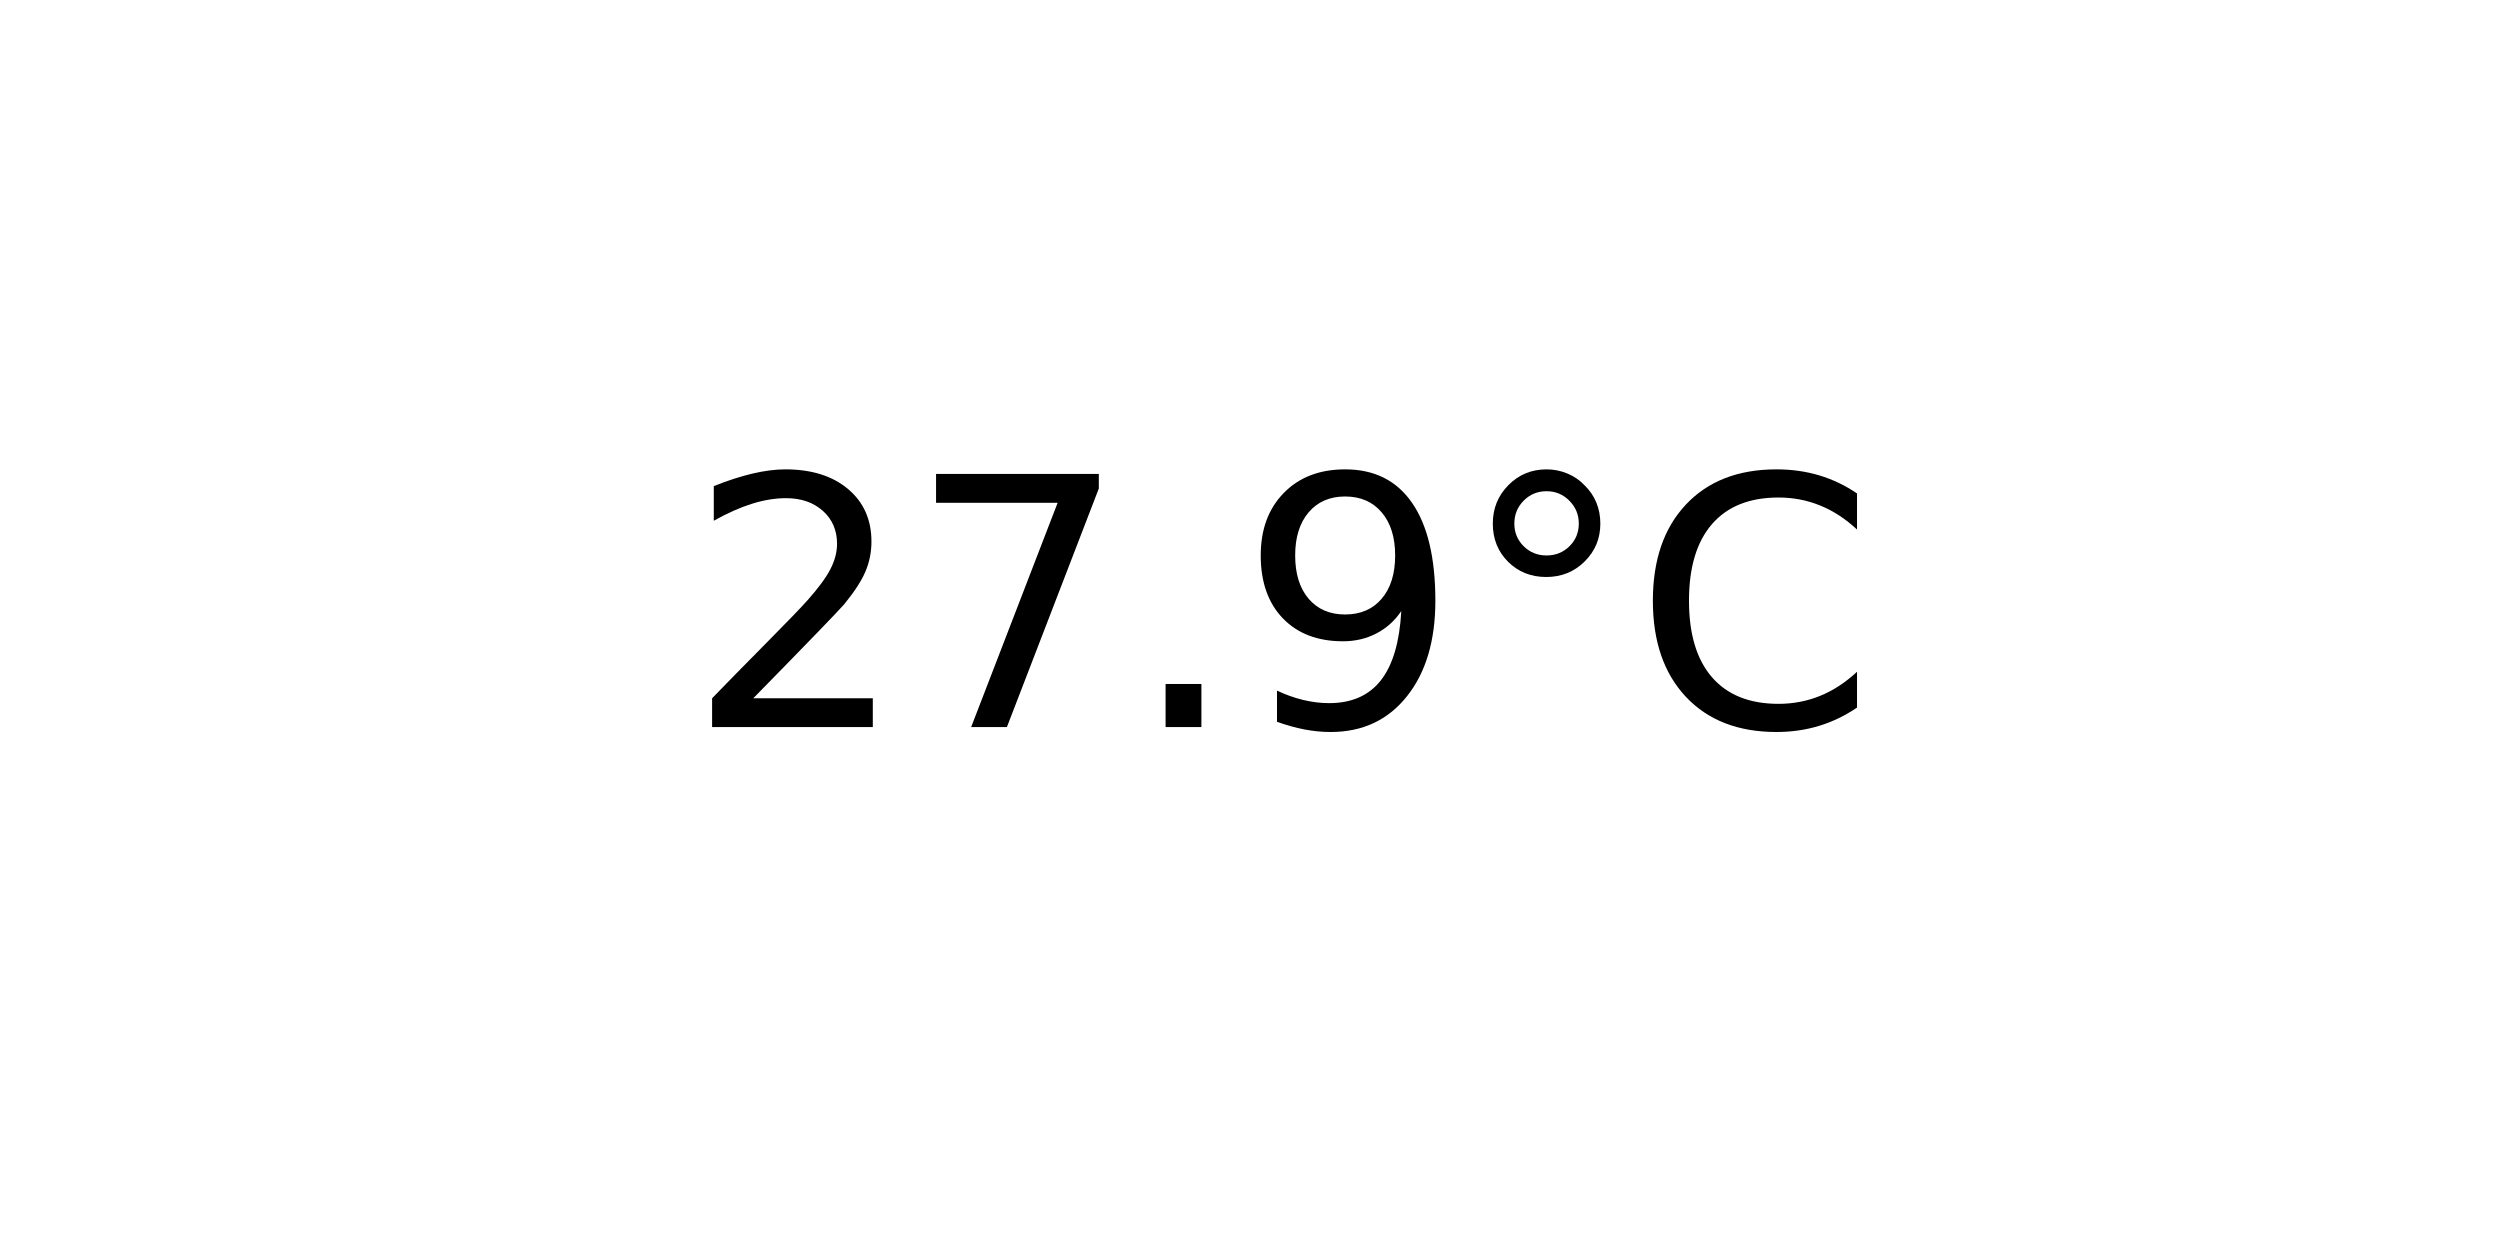
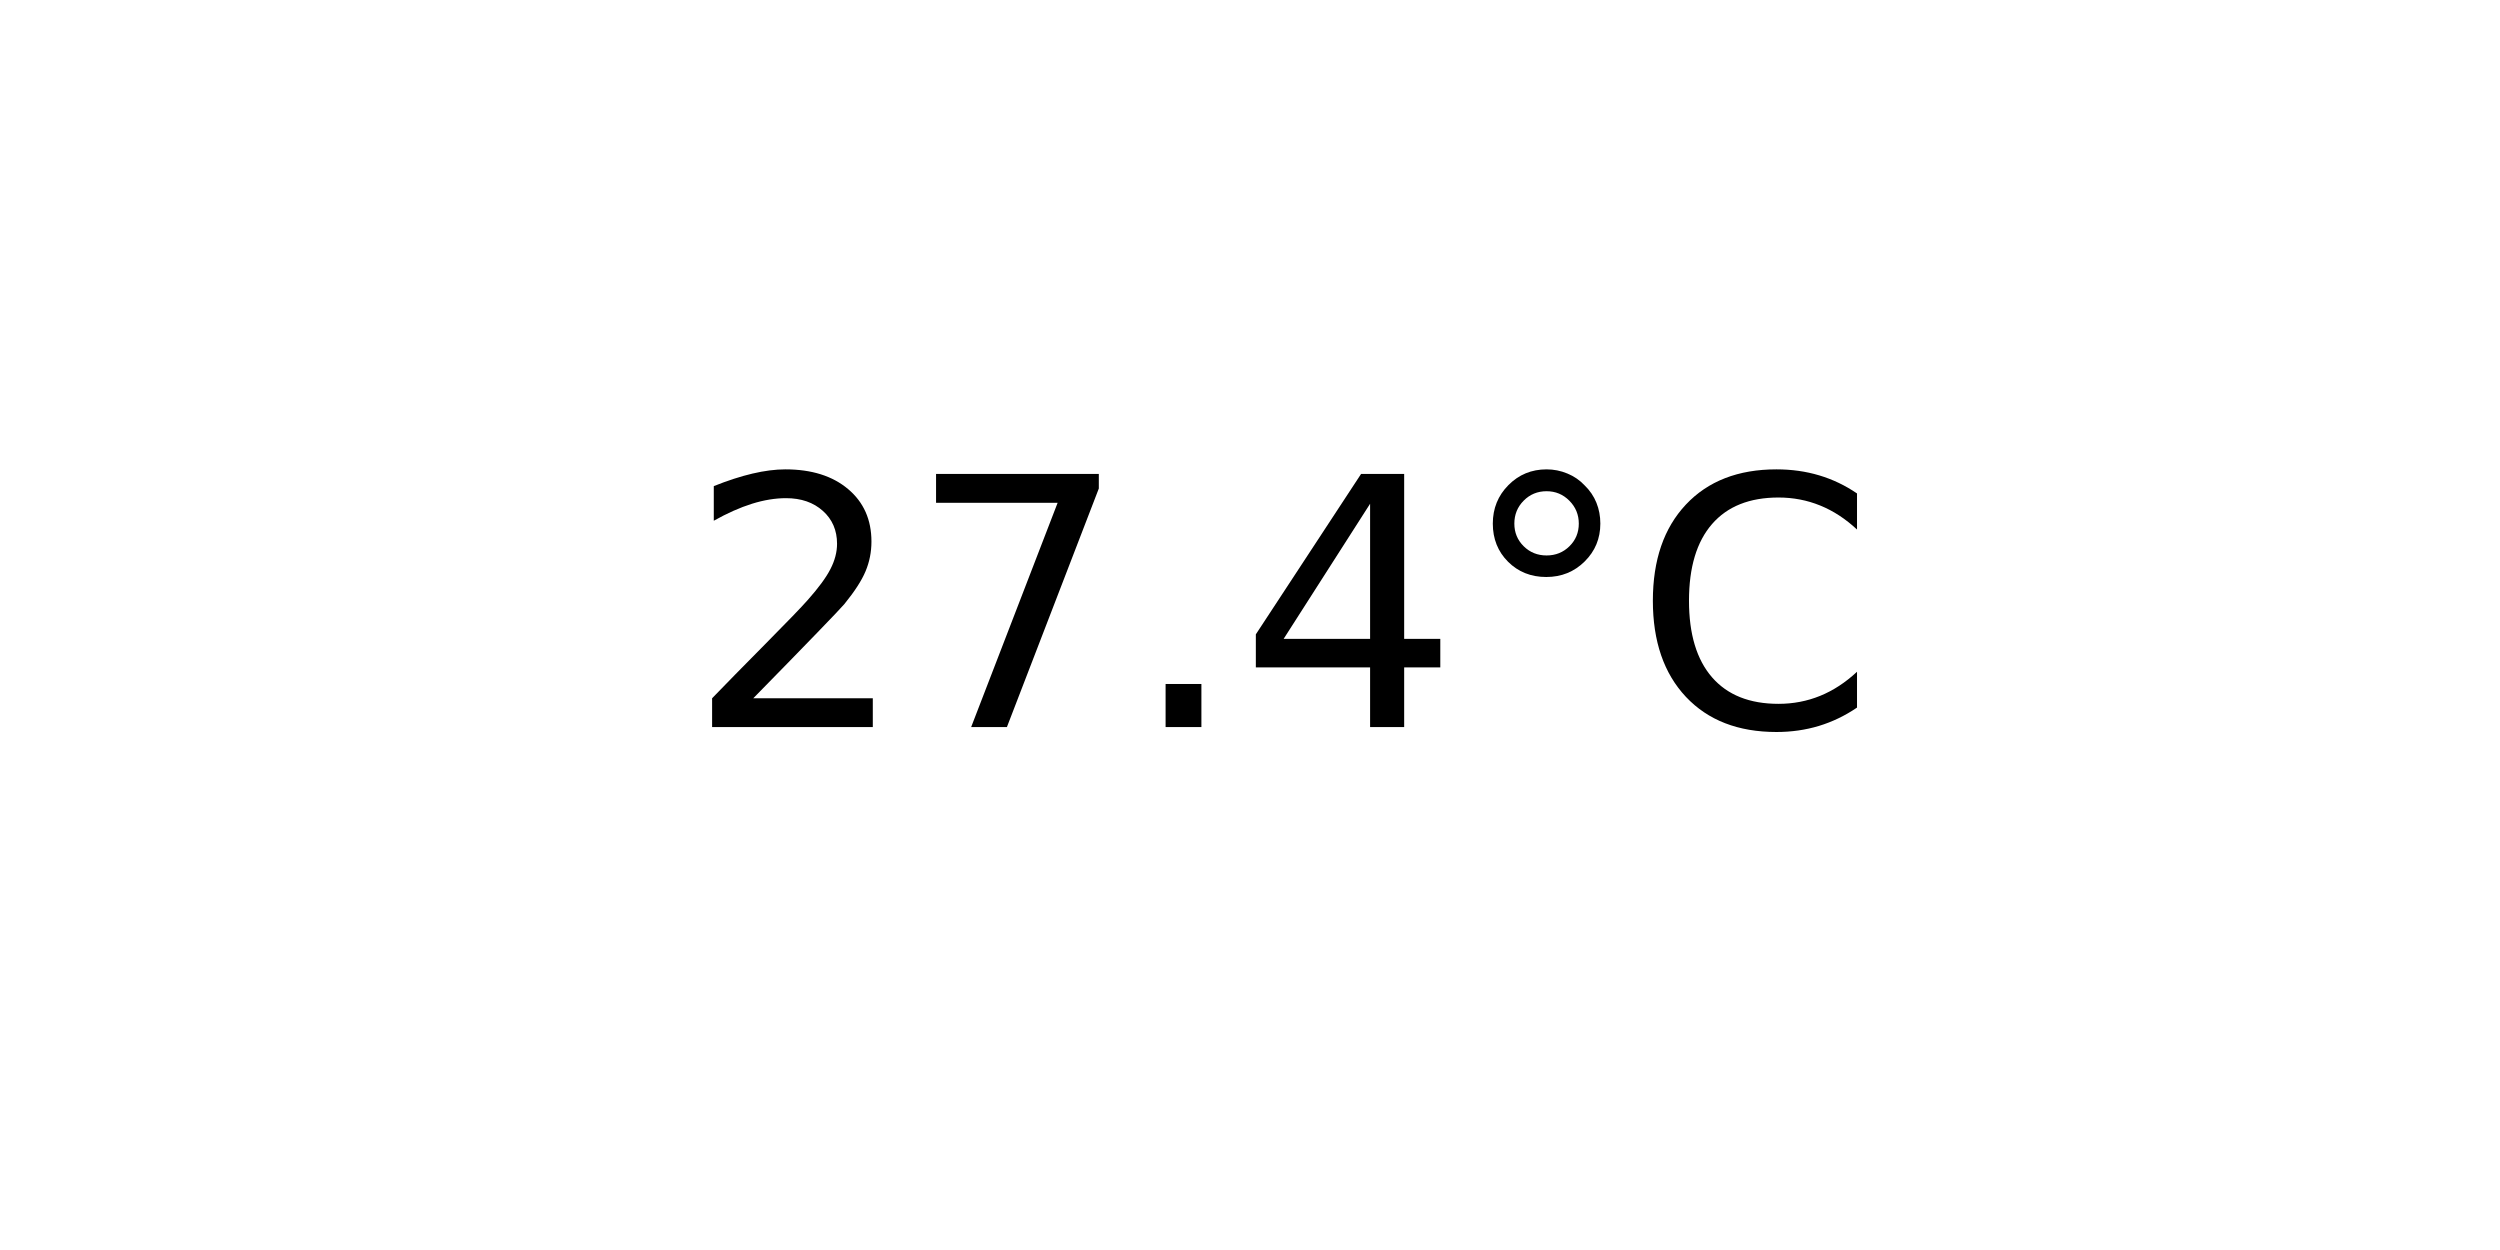
<svg xmlns="http://www.w3.org/2000/svg" xmlns:xlink="http://www.w3.org/1999/xlink" width="72pt" height="36pt" viewBox="0 0 72 36" version="1.1">
  <defs>
    <style type="text/css">*{stroke-linejoin: round; stroke-linecap: butt}</style>
  </defs>
  <g id="figure_1">
    <g id="axes_1">
      <g id="text_1">
        <g transform="translate(19.77578 20.93937) scale(0.1 -0.1)">
          <defs>
            <path id="DejaVuSans-32" d="M 1228 531  L 3431 531  L 3431 0  L 469 0  L 469 531  Q 828 903 1448 1529  Q 2069 2156 2228 2338  Q 2531 2678 2651 2914  Q 2772 3150 2772 3378  Q 2772 3750 2511 3984  Q 2250 4219 1831 4219  Q 1534 4219 1204 4116  Q 875 4013 500 3803  L 500 4441  Q 881 4594 1212 4672  Q 1544 4750 1819 4750  Q 2544 4750 2975 4387  Q 3406 4025 3406 3419  Q 3406 3131 3298 2873  Q 3191 2616 2906 2266  Q 2828 2175 2409 1742  Q 1991 1309 1228 531  z " transform="scale(0.015625)" />
            <path id="DejaVuSans-37" d="M 525 4666  L 3525 4666  L 3525 4397  L 1831 0  L 1172 0  L 2766 4134  L 525 4134  L 525 4666  z " transform="scale(0.015625)" />
            <path id="DejaVuSans-2e" d="M 684 794  L 1344 794  L 1344 0  L 684 0  L 684 794  z " transform="scale(0.015625)" />
-             <path id="DejaVuSans-39" d="M 703 97  L 703 672  Q 941 559 1184 500  Q 1428 441 1663 441  Q 2288 441 2617 861  Q 2947 1281 2994 2138  Q 2813 1869 2534 1725  Q 2256 1581 1919 1581  Q 1219 1581 811 2004  Q 403 2428 403 3163  Q 403 3881 828 4315  Q 1253 4750 1959 4750  Q 2769 4750 3195 4129  Q 3622 3509 3622 2328  Q 3622 1225 3098 567  Q 2575 -91 1691 -91  Q 1453 -91 1209 -44  Q 966 3 703 97  z M 1959 2075  Q 2384 2075 2632 2365  Q 2881 2656 2881 3163  Q 2881 3666 2632 3958  Q 2384 4250 1959 4250  Q 1534 4250 1286 3958  Q 1038 3666 1038 3163  Q 1038 2656 1286 2365  Q 1534 2075 1959 2075  z " transform="scale(0.015625)" />
+             <path id="DejaVuSans-34" d="M 2419 4116  L 825 1625  L 2419 1625  L 2419 4116  z M 2253 4666  L 3047 4666  L 3047 1625  L 3713 1625  L 3713 1100  L 3047 1100  L 3047 0  L 2419 0  L 2419 1100  L 313 1100  L 313 1709  L 2253 4666  z " transform="scale(0.015625)" />
            <path id="DejaVuSans-b0" d="M 1600 4347  Q 1350 4347 1178 4173  Q 1006 4000 1006 3750  Q 1006 3503 1178 3333  Q 1350 3163 1600 3163  Q 1850 3163 2022 3333  Q 2194 3503 2194 3750  Q 2194 3997 2020 4172  Q 1847 4347 1600 4347  z M 1600 4750  Q 1800 4750 1984 4673  Q 2169 4597 2303 4453  Q 2447 4313 2519 4134  Q 2591 3956 2591 3750  Q 2591 3338 2302 3052  Q 2013 2766 1594 2766  Q 1172 2766 890 3047  Q 609 3328 609 3750  Q 609 4169 896 4459  Q 1184 4750 1600 4750  z " transform="scale(0.015625)" />
            <path id="DejaVuSans-43" d="M 4122 4306  L 4122 3641  Q 3803 3938 3442 4084  Q 3081 4231 2675 4231  Q 1875 4231 1450 3742  Q 1025 3253 1025 2328  Q 1025 1406 1450 917  Q 1875 428 2675 428  Q 3081 428 3442 575  Q 3803 722 4122 1019  L 4122 359  Q 3791 134 3420 21  Q 3050 -91 2638 -91  Q 1578 -91 968 557  Q 359 1206 359 2328  Q 359 3453 968 4101  Q 1578 4750 2638 4750  Q 3056 4750 3426 4639  Q 3797 4528 4122 4306  z " transform="scale(0.015625)" />
          </defs>
          <use xlink:href="#DejaVuSans-32" />
          <use xlink:href="#DejaVuSans-37" x="63.623" />
          <use xlink:href="#DejaVuSans-2e" x="127.246" />
-           <use xlink:href="#DejaVuSans-39" x="159.033" />
+           <use xlink:href="#DejaVuSans-34" x="159.033" />
          <use xlink:href="#DejaVuSans-b0" x="222.656" />
          <use xlink:href="#DejaVuSans-43" x="272.656" />
        </g>
      </g>
    </g>
  </g>
</svg>
